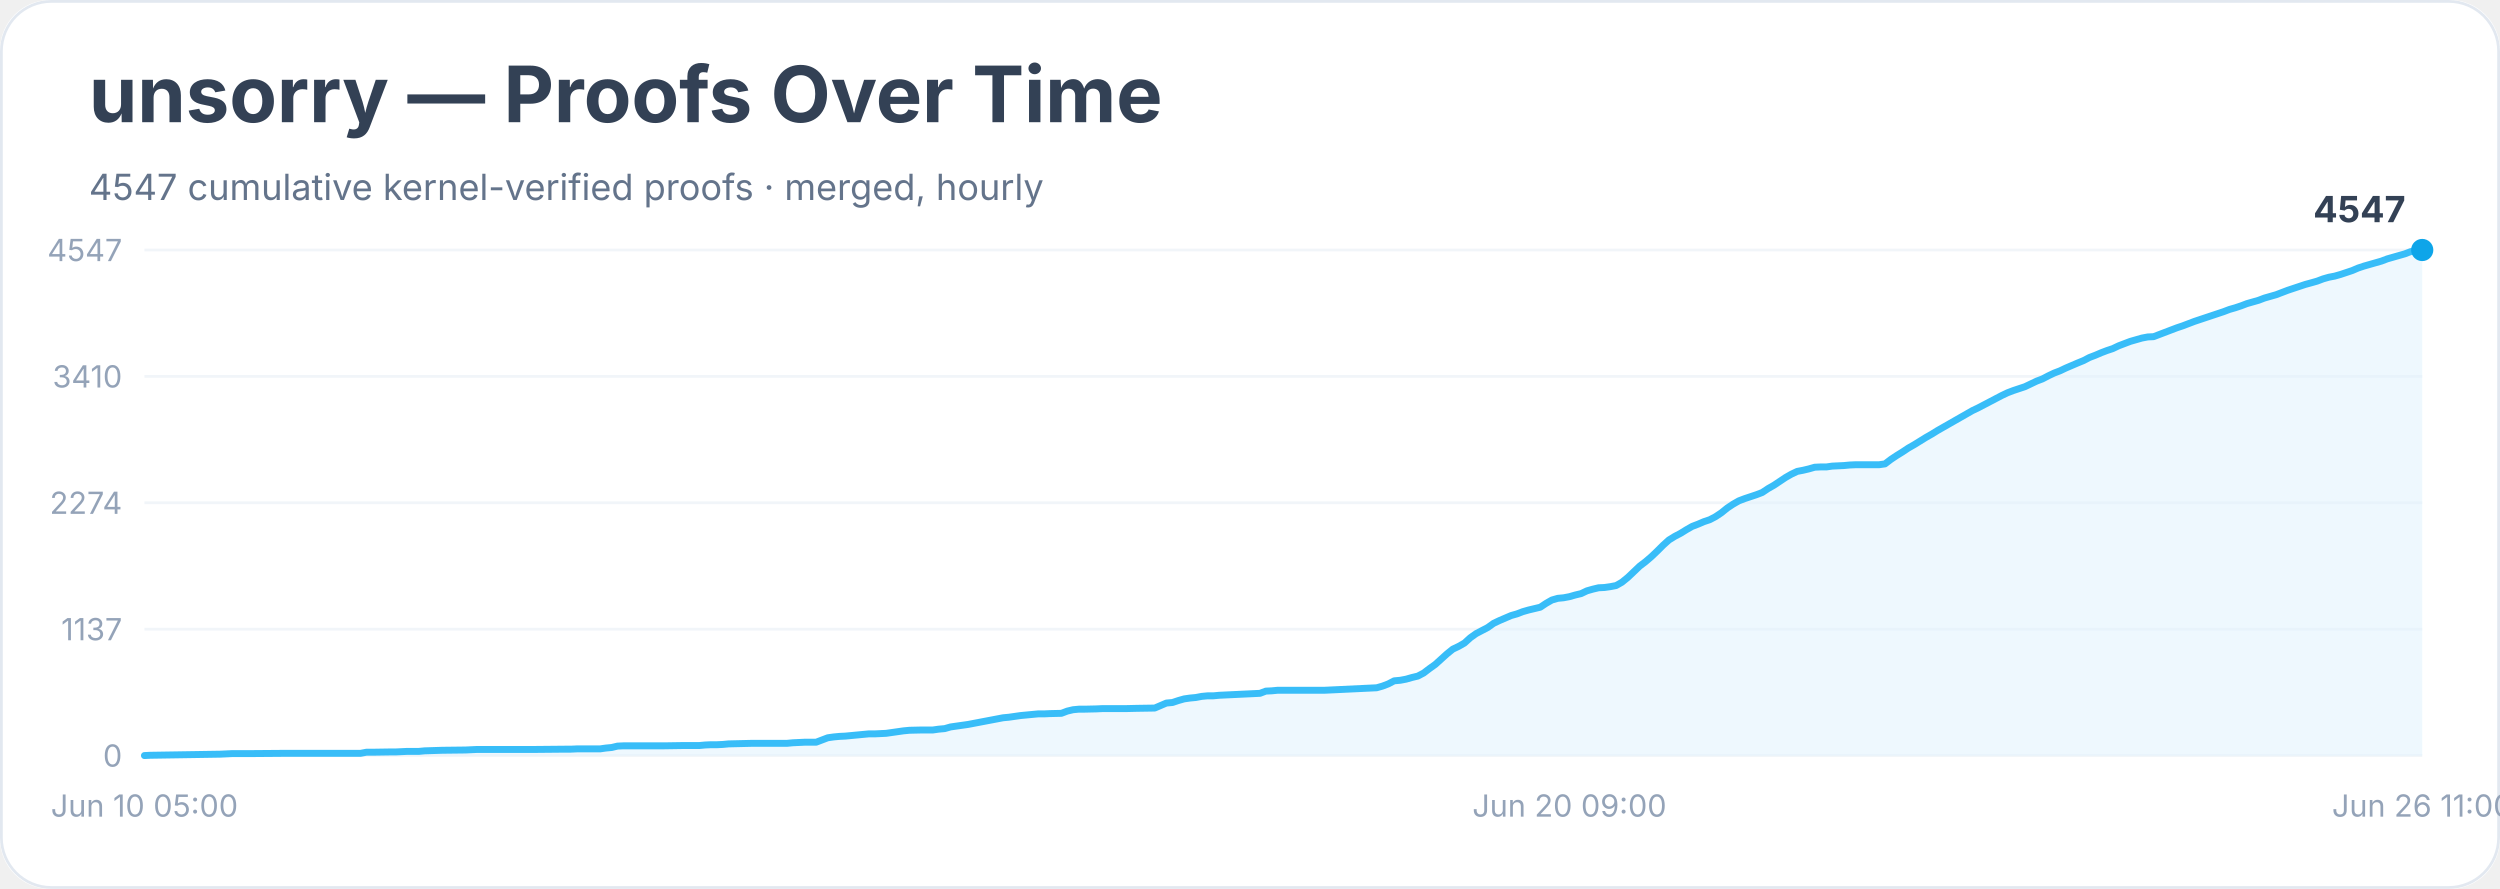
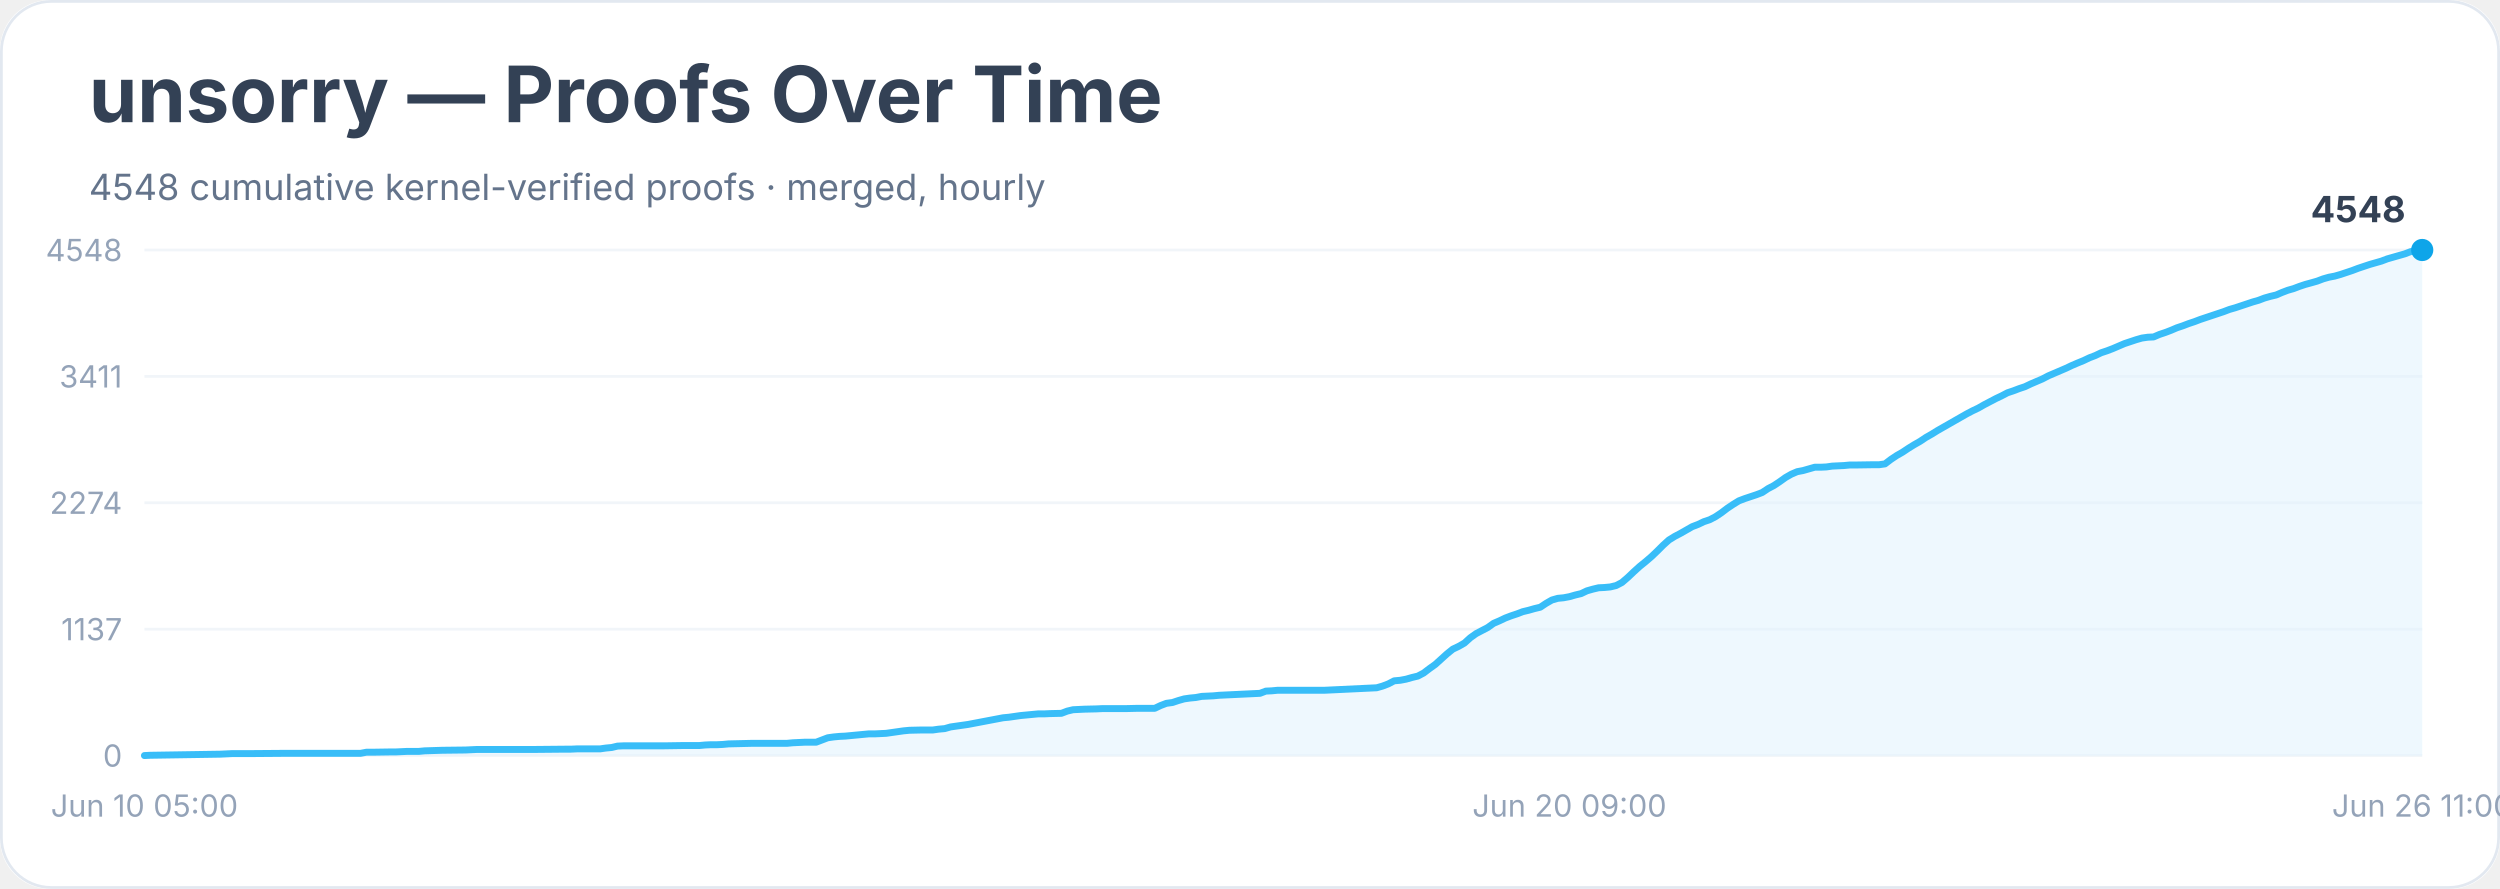
<svg xmlns="http://www.w3.org/2000/svg" width="900" height="320" viewBox="0 0 900 320" role="img" aria-labelledby="title desc">
  <rect width="900" height="100%" rx="18" fill="#ffffff" />
  <rect x="0.5" y="0.5" width="899" height="319" rx="18" fill="none" stroke="#e2e8f0" />
  <text x="32" y="44" font-family="Inter, system-ui, sans-serif" font-size="28" font-weight="700" fill="#334155">unsorry — Proofs Over Time</text>
-   <text x="32" y="72" font-family="Inter, system-ui, sans-serif" font-size="13" fill="#64748b">4547 cumulative kernel-verified proofs · merged, hourly</text>
+   <text x="32" y="72" font-family="Inter, system-ui, sans-serif" font-size="13" fill="#64748b">4548 cumulative kernel-verified proofs · merged, hourly</text>
  <line x1="52" y1="272.0" x2="872" y2="272.0" stroke="#f1f5f9" />
  <text x="44" y="276.0" text-anchor="end" font-family="Inter, system-ui, sans-serif" font-size="11" fill="#94a3b8">0</text>
  <line x1="52" y1="226.5" x2="872" y2="226.5" stroke="#f1f5f9" />
  <text x="44" y="230.5" text-anchor="end" font-family="Inter, system-ui, sans-serif" font-size="11" fill="#94a3b8">1137</text>
  <line x1="52" y1="181.0" x2="872" y2="181.0" stroke="#f1f5f9" />
  <text x="44" y="185.0" text-anchor="end" font-family="Inter, system-ui, sans-serif" font-size="11" fill="#94a3b8">2274</text>
  <line x1="52" y1="135.5" x2="872" y2="135.5" stroke="#f1f5f9" />
-   <text x="44" y="139.5" text-anchor="end" font-family="Inter, system-ui, sans-serif" font-size="11" fill="#94a3b8">3410</text>
+   <text x="44" y="139.5" text-anchor="end" font-family="Inter, system-ui, sans-serif" font-size="11" fill="#94a3b8">3411</text>
  <line x1="52" y1="90.0" x2="872" y2="90.0" stroke="#f1f5f9" />
-   <text x="44" y="94.0" text-anchor="end" font-family="Inter, system-ui, sans-serif" font-size="11" fill="#94a3b8">4547</text>
-   <polygon points="52.0,272.0 52.0,272.0 54.1,271.9 79.3,271.5 81.4,271.4 83.5,271.3 89.8,271.3 102.5,271.2 129.8,271.2 131.9,270.8 134.0,270.8 140.3,270.7 142.4,270.7 144.5,270.6 146.6,270.5 150.8,270.5 152.9,270.3 159.2,270.1 167.6,270.0 169.7,269.9 171.8,269.8 188.7,269.8 192.9,269.8 203.4,269.7 205.5,269.7 207.6,269.6 216.0,269.6 218.1,269.3 220.2,269.1 222.3,268.6 224.4,268.5 239.1,268.5 245.4,268.4 249.6,268.4 251.7,268.4 253.8,268.2 255.9,268.1 258.1,268.1 260.2,268.0 262.3,267.8 270.7,267.6 274.9,267.6 283.3,267.6 285.4,267.4 287.5,267.3 289.6,267.2 293.8,267.2 295.9,266.4 298.0,265.6 300.1,265.3 302.2,265.1 304.3,265.0 306.4,264.8 308.5,264.6 310.6,264.4 312.7,264.2 314.8,264.2 319.0,264.0 321.1,263.7 323.2,263.4 325.3,263.1 327.4,262.9 331.6,262.8 335.8,262.8 337.9,262.5 340.1,262.3 342.2,261.7 344.3,261.4 346.4,261.1 348.5,260.8 350.6,260.4 352.7,260.0 354.8,259.6 356.9,259.2 359.0,258.8 361.1,258.4 363.2,258.2 365.3,257.9 367.4,257.6 369.5,257.4 371.6,257.2 373.7,257.0 375.8,257.0 377.9,256.9 382.1,256.8 384.2,256.0 386.3,255.5 388.4,255.3 390.5,255.3 394.7,255.2 396.8,255.1 405.2,255.1 409.4,255.0 415.7,254.9 417.8,254.0 419.9,253.1 422.1,252.9 424.2,252.2 426.3,251.6 428.4,251.3 430.5,251.1 432.6,250.7 434.7,250.5 436.8,250.5 438.9,250.3 441.0,250.2 453.6,249.6 455.7,248.8 457.8,248.7 459.9,248.5 462.0,248.5 476.7,248.5 495.6,247.6 497.7,247.0 499.8,246.2 501.9,245.1 504.1,244.9 506.2,244.5 508.3,243.9 510.4,243.4 512.5,242.3 514.6,240.7 516.7,239.2 518.8,237.3 520.9,235.4 523.0,233.7 525.1,232.7 527.2,231.5 529.3,229.6 531.4,228.1 533.5,227.0 535.6,225.9 537.7,224.4 539.8,223.4 541.9,222.5 544.0,221.6 546.1,221.0 548.2,220.2 550.3,219.6 552.4,219.1 554.5,218.6 556.6,217.2 558.7,216.0 560.8,215.4 562.9,215.2 565.0,214.8 567.1,214.2 569.2,213.7 571.3,212.7 573.4,212.1 575.5,211.6 577.6,211.5 579.7,211.2 581.8,210.8 583.9,209.6 586.1,207.8 588.2,205.8 590.3,203.8 592.4,202.2 594.5,200.4 596.6,198.4 598.7,196.3 600.8,194.4 602.9,193.1 605.0,192.0 607.1,190.7 609.2,189.5 611.3,188.7 613.4,187.8 615.5,187.1 617.6,186.0 619.7,184.6 621.8,182.9 623.9,181.5 626.0,180.3 628.1,179.5 630.2,178.8 632.3,178.1 634.4,177.3 636.5,175.9 638.6,174.7 640.7,173.3 642.8,171.9 644.9,170.7 647.0,169.7 649.1,169.3 651.2,168.8 653.3,168.2 655.4,168.1 657.5,168.1 659.6,167.8 661.7,167.7 663.8,167.6 665.9,167.4 668.1,167.3 674.4,167.3 676.5,167.3 678.6,167.0 680.7,165.4 682.8,164.0 684.9,162.7 687.0,161.3 689.1,160.1 691.2,158.8 693.3,157.5 695.4,156.3 697.5,155.0 699.6,153.8 701.7,152.6 703.8,151.4 705.9,150.2 708.0,149.0 710.1,147.8 712.2,146.8 714.3,145.7 716.4,144.6 718.5,143.5 720.6,142.4 722.7,141.4 724.8,140.6 726.9,139.9 729.0,139.2 731.1,138.2 733.2,137.2 735.3,136.4 737.4,135.3 739.5,134.3 741.6,133.5 743.7,132.5 745.8,131.6 747.9,130.7 750.1,129.8 752.2,128.7 754.3,127.9 756.4,127.0 758.5,126.2 760.6,125.5 762.7,124.5 764.8,123.7 766.9,122.9 769.0,122.3 771.1,121.7 773.2,121.3 775.3,121.2 777.4,120.4 779.5,119.6 781.6,118.8 783.7,118.0 785.8,117.3 787.9,116.5 790.0,115.7 792.1,115.0 794.2,114.3 796.3,113.6 798.4,112.9 800.5,112.2 802.6,111.4 804.7,110.8 806.8,110.1 808.9,109.3 811.0,108.7 813.1,108.1 815.2,107.3 817.3,106.7 819.4,106.1 821.5,105.3 823.6,104.5 825.7,103.8 827.8,103.1 829.9,102.4 832.1,101.8 834.2,101.2 836.3,100.4 838.4,99.8 840.5,99.4 842.6,98.8 844.7,98.1 846.8,97.4 848.9,96.5 851.0,95.8 853.1,95.2 855.2,94.6 857.3,94.0 859.4,93.2 861.5,92.6 863.6,92.0 865.7,91.4 867.8,90.6 869.9,90.2 872.0,90.0 872.0,272.0" fill="#e0f2fe" opacity="0.55" />
-   <polyline points="52.0,272.0 54.1,271.9 79.3,271.5 81.4,271.4 83.5,271.3 89.8,271.3 102.5,271.2 129.8,271.2 131.9,270.8 134.0,270.8 140.3,270.7 142.4,270.7 144.5,270.6 146.6,270.5 150.8,270.5 152.9,270.3 159.2,270.1 167.6,270.0 169.7,269.9 171.8,269.8 188.7,269.8 192.9,269.8 203.4,269.7 205.5,269.7 207.6,269.6 216.0,269.6 218.1,269.3 220.2,269.1 222.3,268.6 224.4,268.5 239.1,268.5 245.4,268.4 249.6,268.4 251.7,268.4 253.8,268.2 255.9,268.1 258.1,268.1 260.2,268.0 262.3,267.8 270.7,267.6 274.9,267.6 283.3,267.6 285.4,267.4 287.5,267.3 289.6,267.2 293.8,267.2 295.9,266.4 298.0,265.6 300.1,265.3 302.2,265.1 304.3,265.0 306.4,264.8 308.5,264.6 310.6,264.4 312.7,264.2 314.8,264.2 319.0,264.0 321.1,263.7 323.2,263.4 325.3,263.1 327.4,262.9 331.6,262.8 335.8,262.8 337.9,262.5 340.1,262.3 342.2,261.7 344.3,261.4 346.4,261.1 348.5,260.8 350.6,260.4 352.7,260.0 354.8,259.6 356.9,259.2 359.0,258.8 361.1,258.4 363.2,258.2 365.3,257.9 367.4,257.6 369.5,257.4 371.6,257.2 373.7,257.0 375.8,257.0 377.9,256.9 382.1,256.8 384.2,256.0 386.3,255.5 388.4,255.3 390.5,255.3 394.7,255.2 396.8,255.1 405.2,255.1 409.4,255.0 415.7,254.9 417.8,254.0 419.9,253.1 422.1,252.9 424.2,252.2 426.3,251.6 428.4,251.3 430.5,251.1 432.6,250.7 434.7,250.5 436.8,250.5 438.9,250.3 441.0,250.2 453.6,249.6 455.7,248.8 457.8,248.7 459.9,248.5 462.0,248.5 476.7,248.5 495.6,247.6 497.7,247.0 499.8,246.2 501.9,245.1 504.1,244.9 506.2,244.5 508.3,243.9 510.4,243.4 512.5,242.3 514.6,240.7 516.7,239.2 518.8,237.3 520.9,235.4 523.0,233.7 525.1,232.7 527.2,231.5 529.3,229.6 531.4,228.1 533.5,227.0 535.6,225.9 537.7,224.4 539.8,223.4 541.9,222.5 544.0,221.6 546.1,221.0 548.2,220.2 550.3,219.6 552.4,219.1 554.5,218.6 556.6,217.2 558.7,216.0 560.8,215.4 562.9,215.2 565.0,214.8 567.1,214.2 569.2,213.7 571.3,212.7 573.4,212.1 575.5,211.6 577.6,211.5 579.7,211.2 581.8,210.8 583.9,209.6 586.1,207.8 588.2,205.8 590.3,203.8 592.4,202.2 594.5,200.4 596.6,198.4 598.7,196.3 600.8,194.4 602.9,193.1 605.0,192.0 607.1,190.7 609.2,189.5 611.3,188.7 613.4,187.8 615.5,187.1 617.6,186.0 619.7,184.6 621.8,182.9 623.9,181.5 626.0,180.3 628.1,179.5 630.2,178.8 632.3,178.1 634.4,177.3 636.5,175.9 638.6,174.7 640.7,173.3 642.8,171.9 644.9,170.7 647.0,169.7 649.1,169.3 651.2,168.8 653.3,168.2 655.4,168.1 657.5,168.1 659.6,167.8 661.7,167.7 663.8,167.6 665.9,167.4 668.1,167.3 674.4,167.3 676.5,167.3 678.6,167.0 680.7,165.4 682.8,164.0 684.9,162.7 687.0,161.3 689.1,160.1 691.2,158.8 693.3,157.5 695.4,156.3 697.5,155.0 699.6,153.8 701.7,152.6 703.8,151.4 705.9,150.2 708.0,149.0 710.1,147.8 712.2,146.8 714.3,145.7 716.4,144.6 718.5,143.5 720.6,142.4 722.7,141.4 724.8,140.6 726.9,139.9 729.0,139.2 731.1,138.2 733.2,137.2 735.3,136.4 737.4,135.3 739.5,134.3 741.6,133.5 743.7,132.5 745.8,131.6 747.9,130.7 750.1,129.8 752.2,128.7 754.3,127.9 756.4,127.0 758.5,126.2 760.6,125.5 762.7,124.5 764.8,123.7 766.9,122.9 769.0,122.3 771.1,121.7 773.2,121.3 775.3,121.2 777.4,120.4 779.5,119.6 781.6,118.8 783.7,118.0 785.8,117.3 787.9,116.5 790.0,115.7 792.1,115.0 794.2,114.3 796.3,113.6 798.4,112.9 800.5,112.2 802.6,111.4 804.7,110.8 806.8,110.1 808.9,109.3 811.0,108.7 813.1,108.1 815.2,107.3 817.3,106.7 819.4,106.1 821.5,105.3 823.6,104.5 825.7,103.8 827.8,103.1 829.9,102.4 832.1,101.8 834.2,101.2 836.3,100.4 838.4,99.8 840.5,99.4 842.6,98.8 844.7,98.1 846.8,97.4 848.9,96.5 851.0,95.8 853.1,95.2 855.2,94.6 857.3,94.0 859.4,93.2 861.5,92.6 863.6,92.0 865.7,91.4 867.8,90.6 869.9,90.2 872.0,90.0" fill="none" stroke="#38bdf8" stroke-width="2.5" stroke-linejoin="round" stroke-linecap="round" />
+   <text x="44" y="94.0" text-anchor="end" font-family="Inter, system-ui, sans-serif" font-size="11" fill="#94a3b8">4548</text>
+   <polygon points="52.0,272.0 52.0,272.0 54.1,271.9 79.3,271.5 81.4,271.4 83.5,271.3 89.8,271.3 102.5,271.2 129.8,271.2 131.9,270.8 134.0,270.8 140.3,270.7 142.4,270.7 144.5,270.6 146.6,270.5 150.8,270.5 152.9,270.3 159.2,270.1 167.6,270.0 169.7,269.9 171.8,269.8 188.7,269.8 192.9,269.8 203.4,269.7 205.5,269.7 207.6,269.6 216.0,269.6 218.1,269.3 220.2,269.1 222.3,268.6 224.4,268.5 239.1,268.5 245.4,268.4 249.6,268.4 251.7,268.4 253.8,268.2 255.9,268.1 258.1,268.1 260.2,268.0 262.3,267.8 270.7,267.6 274.9,267.6 283.3,267.6 285.4,267.4 287.5,267.3 289.6,267.2 293.8,267.2 295.9,266.4 298.0,265.6 300.1,265.3 302.2,265.1 304.3,265.0 306.4,264.8 308.5,264.6 310.6,264.4 312.7,264.2 314.8,264.2 319.0,264.0 321.1,263.7 323.2,263.4 325.3,263.1 327.4,262.9 331.6,262.8 335.8,262.8 337.9,262.5 340.1,262.3 342.2,261.7 344.3,261.4 346.4,261.1 348.5,260.8 350.6,260.4 352.7,260.0 354.8,259.6 356.9,259.2 359.0,258.8 361.1,258.4 363.2,258.2 365.3,257.9 367.4,257.6 369.5,257.4 371.6,257.2 373.7,257.0 375.8,257.0 377.9,256.9 382.1,256.8 384.2,256.0 386.3,255.5 388.4,255.4 390.5,255.3 394.7,255.2 396.8,255.1 405.2,255.1 409.4,255.0 415.7,255.0 417.8,254.0 419.9,253.2 422.1,252.9 424.2,252.2 426.3,251.6 428.4,251.3 430.5,251.1 432.6,250.7 434.7,250.6 436.8,250.5 438.9,250.3 441.0,250.2 453.6,249.6 455.7,248.8 457.8,248.7 459.9,248.5 462.0,248.5 476.7,248.5 495.6,247.6 497.7,247.0 499.8,246.2 501.9,245.1 504.1,244.9 506.2,244.5 508.3,243.9 510.4,243.4 512.5,242.3 514.6,240.7 516.7,239.2 518.8,237.3 520.9,235.4 523.0,233.7 525.1,232.7 527.2,231.5 529.3,229.6 531.4,228.1 533.5,227.0 535.6,225.9 537.7,224.4 539.8,223.5 541.9,222.5 544.0,221.7 546.1,221.0 548.2,220.2 550.3,219.7 552.4,219.1 554.5,218.6 556.6,217.2 558.7,216.0 560.8,215.4 562.9,215.2 565.0,214.8 567.1,214.2 569.2,213.7 571.3,212.7 573.4,212.1 575.5,211.6 577.6,211.5 579.7,211.3 581.8,210.8 583.9,209.7 586.1,207.8 588.2,205.8 590.3,203.9 592.4,202.2 594.5,200.4 596.6,198.4 598.7,196.3 600.8,194.4 602.9,193.1 605.0,192.0 607.1,190.8 609.2,189.6 611.3,188.8 613.4,187.8 615.5,187.1 617.6,186.0 619.7,184.6 621.8,183.0 623.9,181.6 626.0,180.3 628.1,179.5 630.2,178.8 632.3,178.1 634.4,177.3 636.5,175.9 638.6,174.8 640.7,173.4 642.8,171.9 644.9,170.7 647.0,169.8 649.1,169.4 651.2,168.8 653.3,168.2 655.4,168.2 657.5,168.1 659.6,167.8 661.7,167.7 663.8,167.6 665.9,167.4 668.1,167.4 674.4,167.3 676.5,167.3 678.6,167.0 680.7,165.4 682.8,164.0 684.9,162.8 687.0,161.4 689.1,160.1 691.2,158.9 693.3,157.5 695.4,156.3 697.5,155.0 699.6,153.8 701.7,152.6 703.8,151.4 705.9,150.2 708.0,149.0 710.1,147.9 712.2,146.9 714.3,145.7 716.4,144.6 718.5,143.5 720.6,142.5 722.7,141.4 724.8,140.7 726.9,139.9 729.0,139.2 731.1,138.2 733.2,137.3 735.3,136.4 737.4,135.3 739.5,134.4 741.6,133.5 743.7,132.6 745.8,131.6 747.9,130.7 750.1,129.8 752.2,128.8 754.3,128.0 756.4,127.0 758.5,126.3 760.6,125.5 762.7,124.6 764.8,123.7 766.9,123.0 769.0,122.3 771.1,121.7 773.2,121.4 775.3,121.3 777.4,120.4 779.5,119.7 781.6,118.9 783.7,118.0 785.8,117.3 787.9,116.5 790.0,115.8 792.1,115.0 794.2,114.3 796.3,113.6 798.4,112.9 800.5,112.2 802.6,111.4 804.7,110.8 806.8,110.1 808.9,109.4 811.0,108.7 813.1,108.1 815.2,107.3 817.3,106.7 819.4,106.2 821.5,105.3 823.6,104.5 825.7,103.9 827.8,103.1 829.9,102.4 832.1,101.8 834.2,101.2 836.3,100.4 838.4,99.8 840.5,99.4 842.6,98.8 844.7,98.1 846.8,97.4 848.9,96.6 851.0,95.9 853.1,95.2 855.2,94.6 857.3,94.0 859.4,93.2 861.5,92.6 863.6,92.0 865.7,91.4 867.8,90.6 869.9,90.2 872.0,90.0 872.0,272.0" fill="#e0f2fe" opacity="0.55" />
+   <polyline points="52.0,272.0 54.1,271.9 79.3,271.5 81.4,271.4 83.5,271.3 89.8,271.3 102.5,271.2 129.8,271.2 131.9,270.8 134.0,270.8 140.3,270.7 142.4,270.7 144.5,270.6 146.6,270.5 150.8,270.5 152.9,270.3 159.2,270.1 167.6,270.0 169.7,269.9 171.8,269.8 188.7,269.8 192.9,269.8 203.4,269.7 205.5,269.7 207.6,269.6 216.0,269.6 218.1,269.3 220.2,269.1 222.3,268.6 224.4,268.5 239.1,268.5 245.4,268.4 249.6,268.4 251.7,268.4 253.8,268.2 255.9,268.1 258.1,268.1 260.2,268.0 262.3,267.8 270.7,267.6 274.9,267.6 283.3,267.6 285.4,267.4 287.5,267.3 289.6,267.2 293.8,267.2 295.9,266.4 298.0,265.6 300.1,265.3 302.2,265.1 304.3,265.0 306.4,264.8 308.5,264.6 310.6,264.4 312.7,264.2 314.8,264.2 319.0,264.0 321.1,263.7 323.2,263.4 325.3,263.1 327.4,262.9 331.6,262.8 335.8,262.8 337.9,262.5 340.1,262.3 342.2,261.7 344.3,261.4 346.4,261.1 348.5,260.8 350.6,260.4 352.7,260.0 354.8,259.6 356.9,259.2 359.0,258.8 361.1,258.4 363.2,258.2 365.3,257.9 367.4,257.6 369.5,257.4 371.6,257.2 373.7,257.0 375.8,257.0 377.9,256.9 382.1,256.8 384.2,256.0 386.3,255.5 388.4,255.4 390.5,255.3 394.7,255.2 396.8,255.1 405.2,255.1 409.4,255.0 415.7,255.0 417.8,254.0 419.9,253.2 422.1,252.9 424.2,252.2 426.3,251.6 428.4,251.3 430.5,251.1 432.6,250.7 434.7,250.6 436.8,250.5 438.9,250.3 441.0,250.2 453.6,249.6 455.7,248.8 457.8,248.7 459.9,248.5 462.0,248.5 476.7,248.5 495.6,247.6 497.7,247.0 499.8,246.2 501.9,245.1 504.1,244.9 506.2,244.5 508.3,243.9 510.4,243.4 512.5,242.3 514.6,240.7 516.7,239.2 518.8,237.3 520.9,235.4 523.0,233.7 525.1,232.7 527.2,231.5 529.3,229.6 531.4,228.1 533.5,227.0 535.6,225.9 537.7,224.4 539.8,223.5 541.9,222.5 544.0,221.7 546.1,221.0 548.2,220.2 550.3,219.7 552.4,219.1 554.5,218.6 556.6,217.2 558.7,216.0 560.8,215.4 562.9,215.2 565.0,214.8 567.1,214.2 569.2,213.7 571.3,212.7 573.4,212.1 575.5,211.6 577.6,211.5 579.7,211.3 581.8,210.8 583.9,209.7 586.1,207.8 588.2,205.8 590.3,203.9 592.4,202.2 594.5,200.4 596.6,198.4 598.7,196.3 600.8,194.4 602.9,193.1 605.0,192.0 607.1,190.8 609.2,189.6 611.3,188.8 613.4,187.8 615.5,187.1 617.6,186.0 619.7,184.6 621.8,183.0 623.9,181.6 626.0,180.3 628.1,179.5 630.2,178.8 632.3,178.1 634.4,177.3 636.5,175.9 638.6,174.8 640.7,173.4 642.8,171.9 644.9,170.7 647.0,169.8 649.1,169.4 651.2,168.8 653.3,168.2 655.4,168.2 657.5,168.1 659.6,167.8 661.7,167.7 663.8,167.6 665.9,167.4 668.1,167.4 674.4,167.3 676.5,167.3 678.6,167.0 680.7,165.4 682.8,164.0 684.9,162.8 687.0,161.4 689.1,160.1 691.2,158.9 693.3,157.5 695.4,156.3 697.5,155.0 699.6,153.8 701.7,152.6 703.8,151.4 705.9,150.2 708.0,149.0 710.1,147.9 712.2,146.9 714.3,145.7 716.4,144.6 718.5,143.5 720.6,142.5 722.7,141.4 724.8,140.7 726.9,139.9 729.0,139.2 731.1,138.2 733.2,137.3 735.3,136.4 737.4,135.3 739.5,134.4 741.6,133.5 743.7,132.6 745.8,131.6 747.9,130.7 750.1,129.8 752.2,128.8 754.3,128.0 756.4,127.0 758.5,126.3 760.6,125.5 762.7,124.6 764.8,123.7 766.9,123.0 769.0,122.3 771.1,121.7 773.2,121.4 775.3,121.3 777.4,120.4 779.5,119.7 781.6,118.9 783.7,118.0 785.8,117.3 787.9,116.5 790.0,115.8 792.1,115.0 794.2,114.3 796.3,113.6 798.4,112.9 800.5,112.2 802.6,111.4 804.7,110.8 806.8,110.1 808.9,109.4 811.0,108.7 813.1,108.1 815.2,107.3 817.3,106.7 819.4,106.2 821.5,105.3 823.6,104.5 825.7,103.9 827.8,103.1 829.9,102.4 832.1,101.8 834.2,101.2 836.3,100.4 838.4,99.8 840.5,99.4 842.6,98.8 844.7,98.1 846.8,97.4 848.9,96.6 851.0,95.9 853.1,95.2 855.2,94.6 857.3,94.0 859.4,93.2 861.5,92.6 863.6,92.0 865.7,91.4 867.8,90.6 869.9,90.2 872.0,90.0" fill="none" stroke="#38bdf8" stroke-width="2.5" stroke-linejoin="round" stroke-linecap="round" />
  <circle cx="872.0" cy="90.0" r="4" fill="#0ea5e9" />
-   <text x="866.0" y="80.0" text-anchor="end" font-family="Inter, system-ui, sans-serif" font-size="13" font-weight="700" fill="#334155">4547</text>
+   <text x="866.0" y="80.0" text-anchor="end" font-family="Inter, system-ui, sans-serif" font-size="13" font-weight="700" fill="#334155">4548</text>
  <text x="52.0" y="294" text-anchor="middle" font-family="Inter, system-ui, sans-serif" font-size="11" fill="#94a3b8">Jun 10 05:00</text>
  <text x="565.0" y="294" text-anchor="middle" font-family="Inter, system-ui, sans-serif" font-size="11" fill="#94a3b8">Jun 20 09:00</text>
  <text x="872.0" y="294" text-anchor="middle" font-family="Inter, system-ui, sans-serif" font-size="11" fill="#94a3b8">Jun 26 11:00</text>
</svg>
